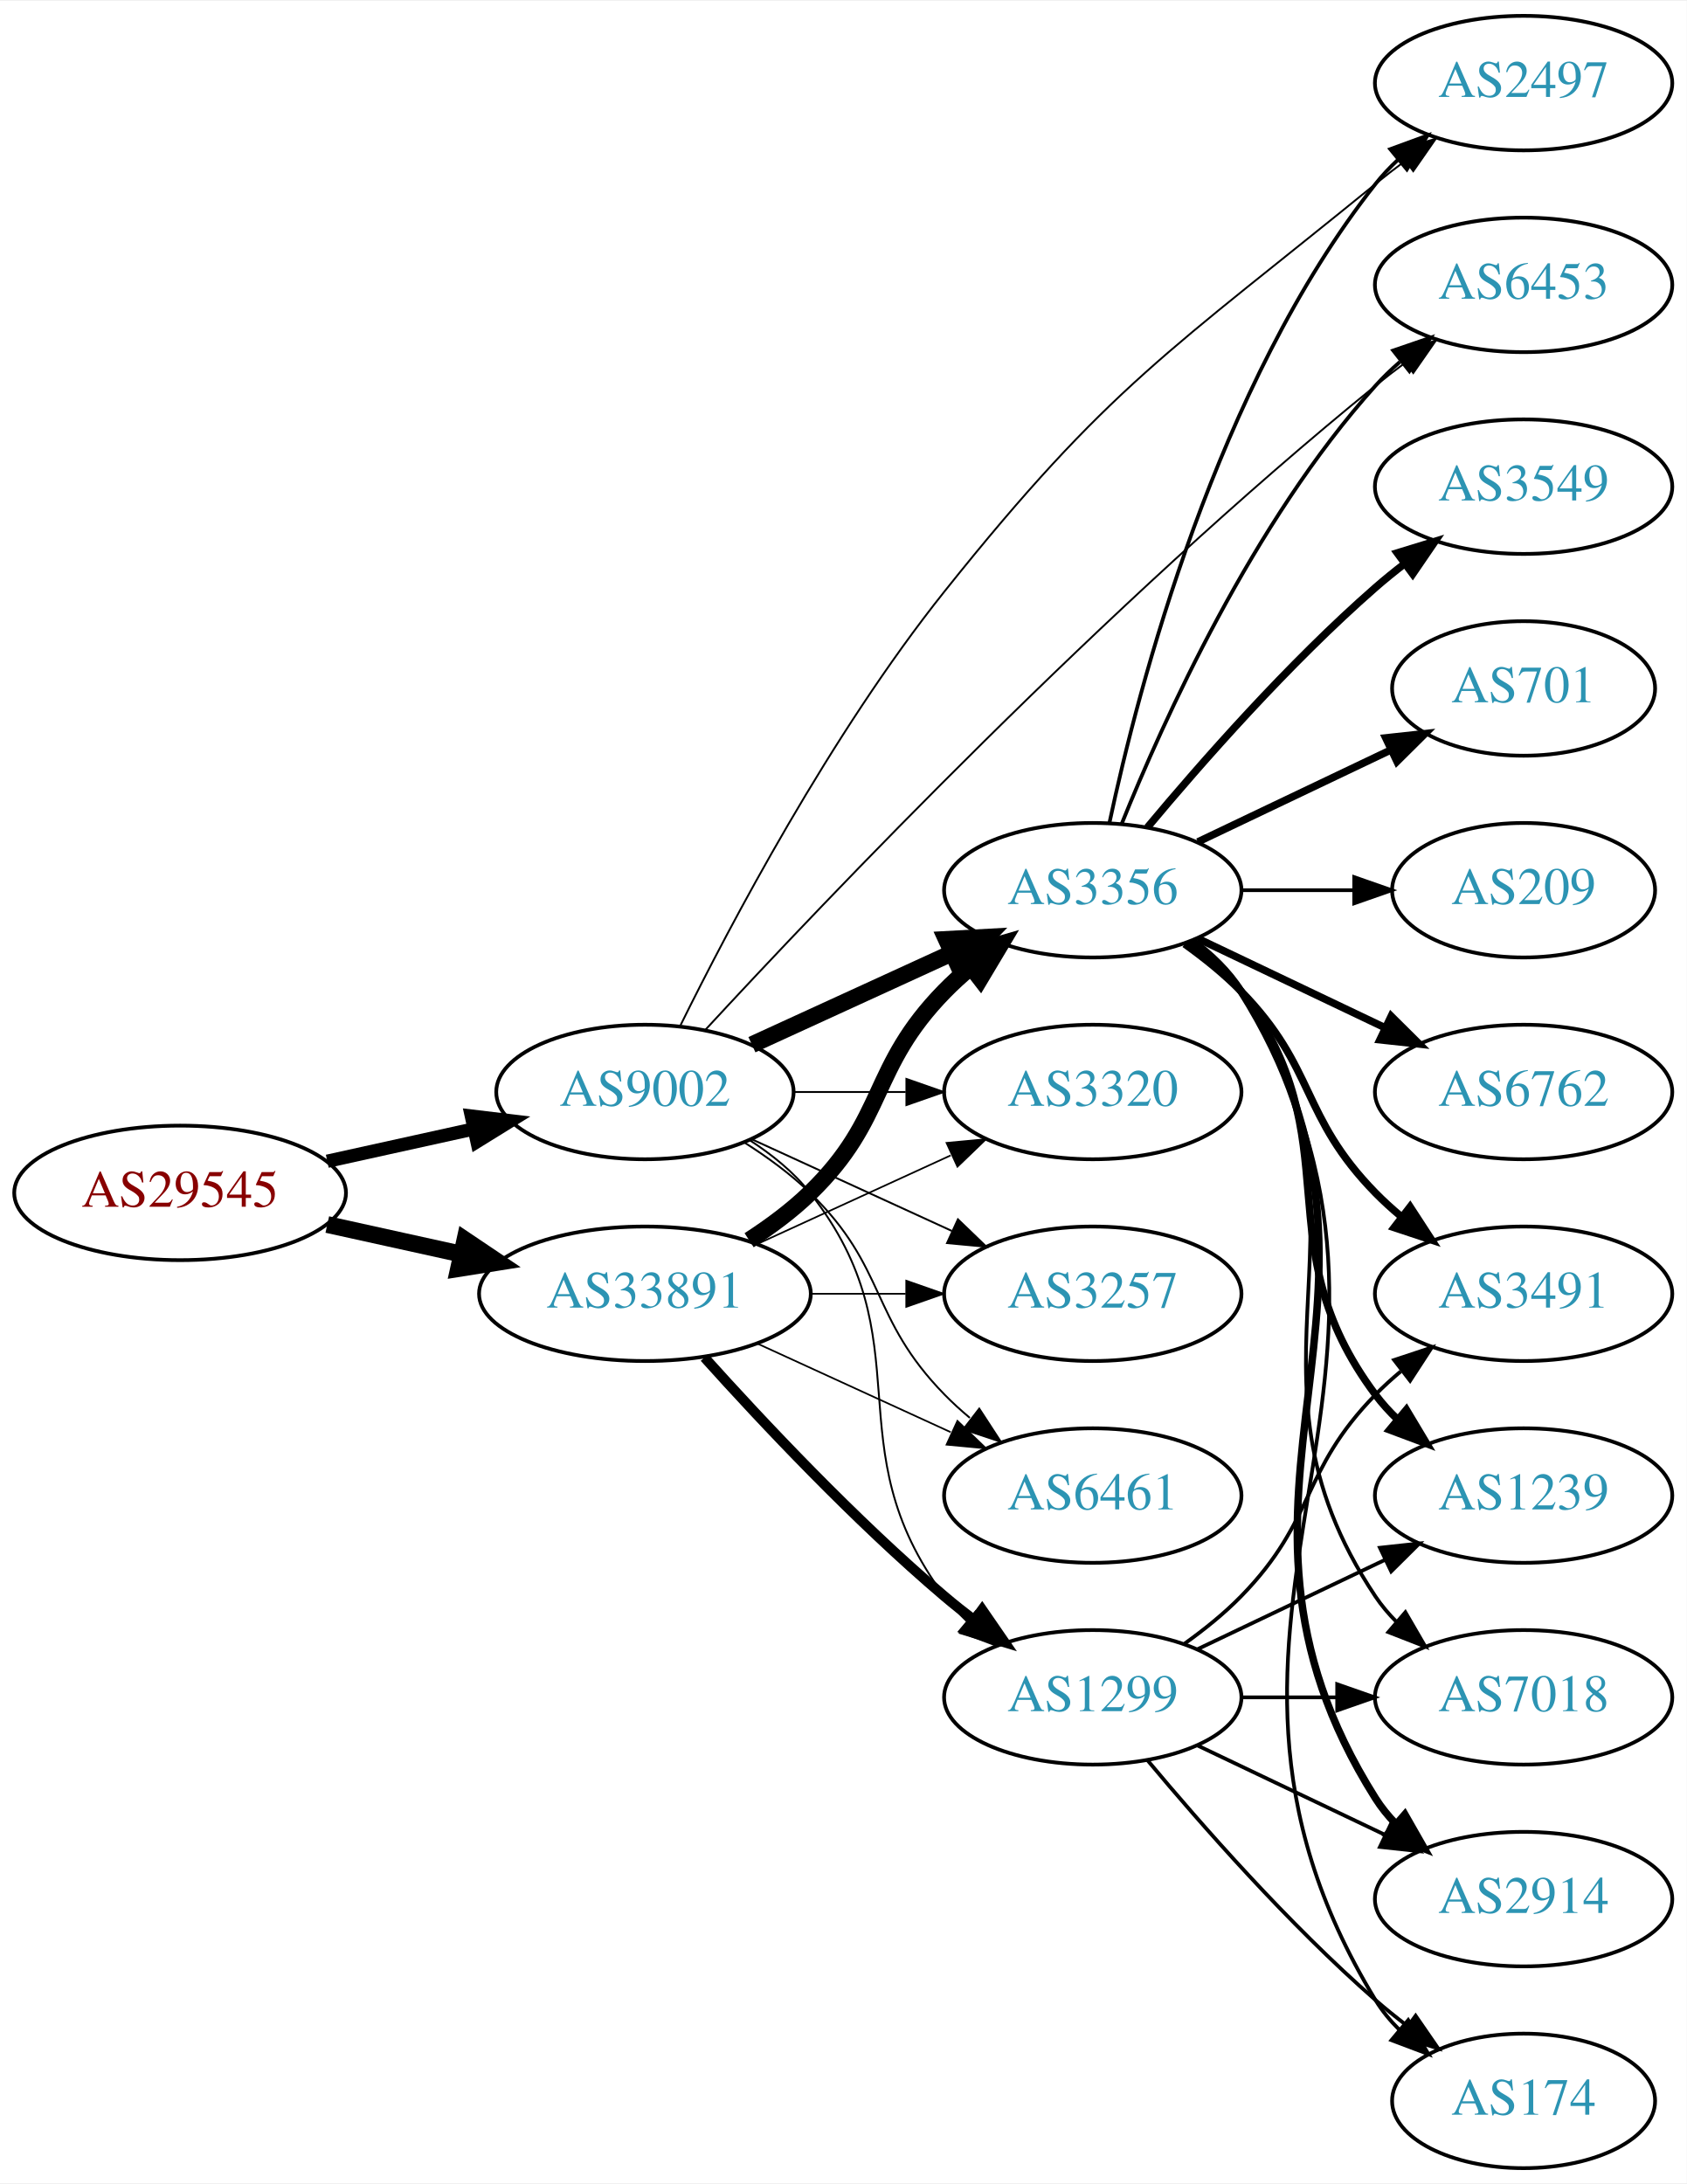
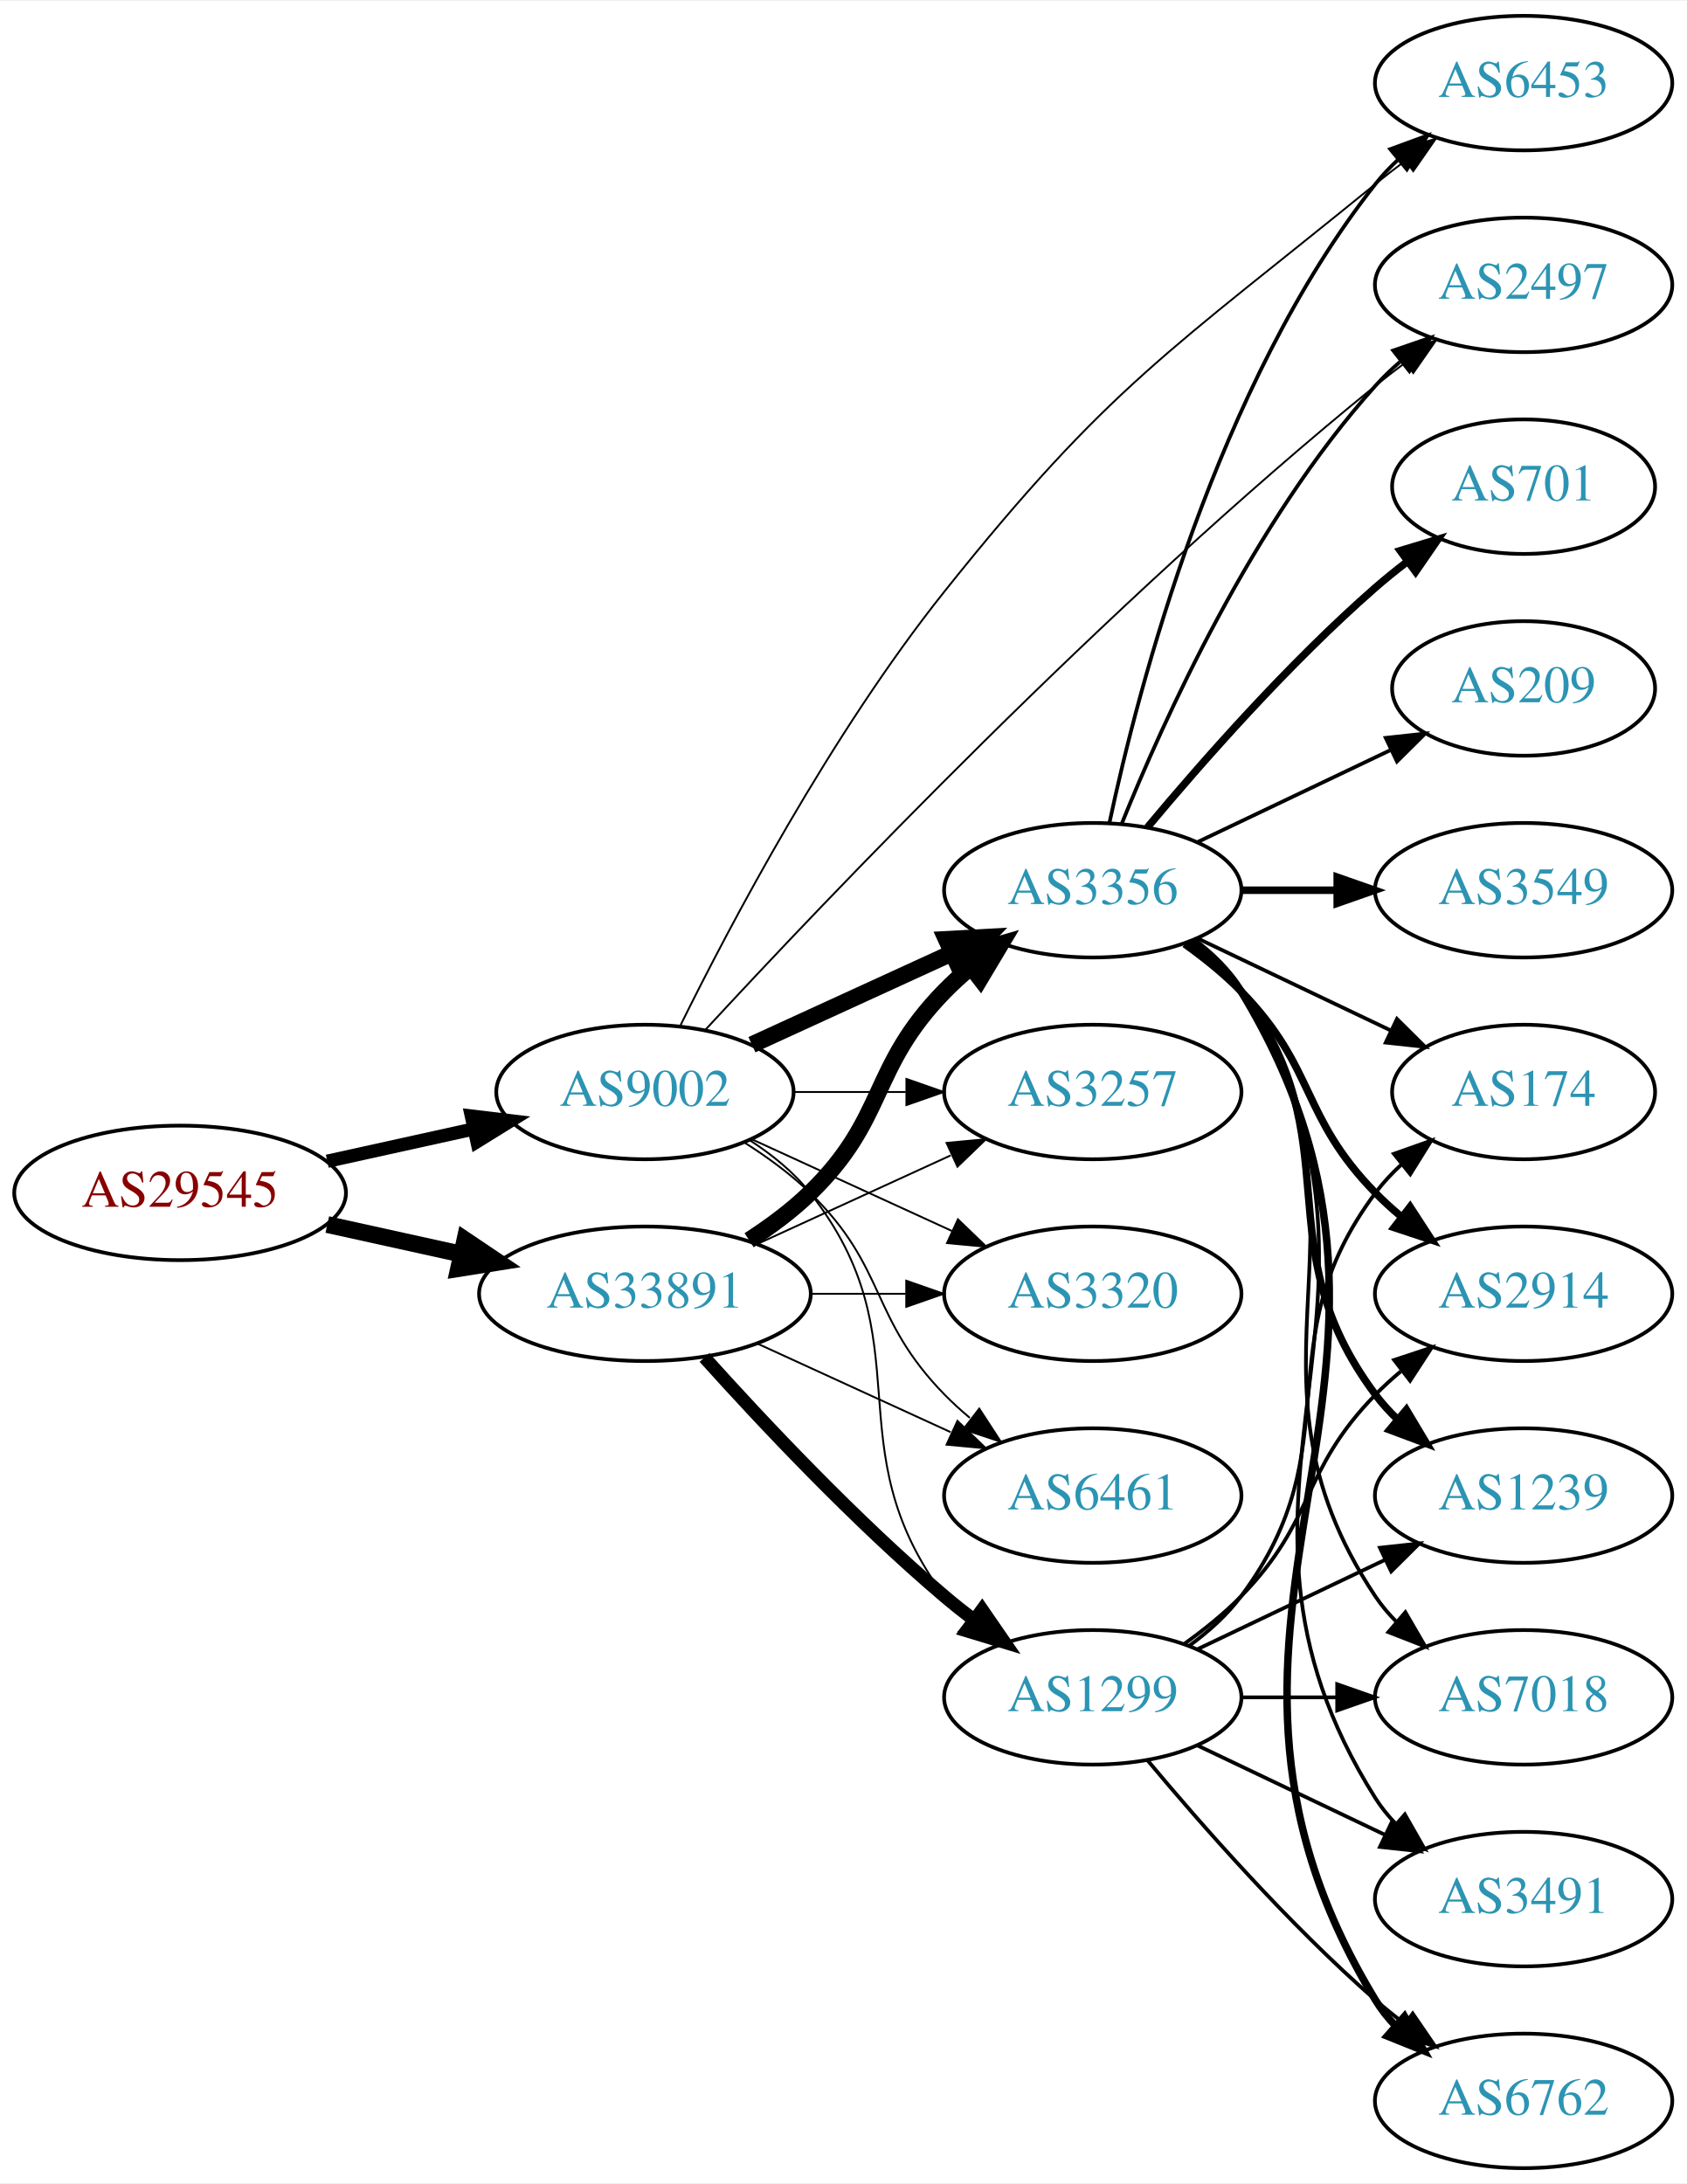
<svg xmlns="http://www.w3.org/2000/svg" xmlns:xlink="http://www.w3.org/1999/xlink" width="451pt" height="584pt" viewBox="0.00 0.00 451.37 584.00">
  <g id="graph0" class="graph" transform="scale(1 1) rotate(0) translate(4 580)">
    <polygon fill="white" stroke="none" points="-4,4 -4,-580 447.37,-580 447.37,4 -4,4" />
    <g id="node1" class="node">
      <g id="a_node1">
        <a xlink:href="/asn/29545" xlink:title="AS29545 ~ Ringstrasse 5 [AT]">
          <ellipse fill="#ffffff" stroke="black" cx="44.196" cy="-261" rx="44.393" ry="18" />
          <text text-anchor="middle" x="44.196" y="-257.3" font-family="Times,serif" font-size="14.00" fill="#880000">AS29545</text>
        </a>
      </g>
    </g>
    <g id="node2" class="node">
      <g id="a_node2">
        <a xlink:href="/asn/9002" xlink:title="AS9002 ~ RETN Limited [EU]">
          <ellipse fill="#ffffff" stroke="black" cx="168.588" cy="-288" rx="39.794" ry="18" />
          <text text-anchor="middle" x="168.588" y="-284.3" font-family="Times,serif" font-size="14.00" fill="#2c94b3">AS9002</text>
        </a>
      </g>
    </g>
    <g id="edge1" class="edge">
      <path fill="none" stroke="black" stroke-width="3.553" d="M83.586,-269.469C95.977,-272.202 109.824,-275.257 122.644,-278.085" />
      <polygon fill="black" stroke="black" stroke-width="3.553" points="122.14,-281.558 132.659,-280.295 123.648,-274.722 122.14,-281.558" />
    </g>
    <g id="node3" class="node">
      <g id="a_node3">
        <a xlink:href="/asn/33891" xlink:title="AS33891 ~ CORE-BACKBONE GMBH GLOBAL NETWORK [DE]">
          <ellipse fill="#ffffff" stroke="black" cx="168.588" cy="-234" rx="44.393" ry="18" />
          <text text-anchor="middle" x="168.588" y="-230.3" font-family="Times,serif" font-size="14.00" fill="#2c94b3">AS33891</text>
        </a>
      </g>
    </g>
    <g id="edge2" class="edge">
      <path fill="none" stroke="black" stroke-width="4.5" d="M83.586,-252.531C94.978,-250.018 107.6,-247.233 119.525,-244.603" />
      <polygon fill="black" stroke="black" stroke-width="4.5" points="120.418,-248.438 129.335,-242.439 118.721,-240.748 120.418,-248.438" />
    </g>
    <g id="node4" class="node">
      <g id="a_node4">
        <a xlink:href="/asn/3356" xlink:title="AS3356 ~ Level 3 Parent, LLC [US]">
          <ellipse fill="#ffffff" stroke="black" cx="288.431" cy="-342" rx="39.794" ry="18" />
          <text text-anchor="middle" x="288.431" y="-338.3" font-family="Times,serif" font-size="14.00" fill="#2c94b3">AS3356</text>
        </a>
      </g>
    </g>
    <g id="edge3" class="edge">
      <path fill="none" stroke="black" stroke-width="4.5" d="M197.217,-300.661C213.174,-307.973 233.445,-317.261 250.727,-325.181" />
      <polygon fill="black" stroke="black" stroke-width="4.5" points="249.244,-328.832 259.975,-329.419 252.524,-321.673 249.244,-328.832" />
    </g>
    <g id="node5" class="node">
      <g id="a_node5">
-         <a xlink:href="/asn/6453" xlink:title="AS6453 ~ TATA COMMUNICATIONS (AMERICA) INC [US]">
+         <a xlink:href="/asn/3257" xlink:title="AS3257 ~ GTT [DE]">
+           <ellipse fill="#ffffff" stroke="black" cx="288.431" cy="-288" rx="39.794" ry="18" />
+           <text text-anchor="middle" x="288.431" y="-284.3" font-family="Times,serif" font-size="14.00" fill="#2c94b3">AS3257</text>
+         </a>
+       </g>
+     </g>
+     <g id="edge4" class="edge">
+       <path fill="none" stroke="black" stroke-width="0.5" d="M208.501,-288C218.054,-288 228.404,-288 238.367,-288" />
+       <polygon fill="black" stroke="black" stroke-width="0.5" points="238.559,-291.5 248.559,-288 238.559,-284.5 238.559,-291.5" />
+     </g>
+     <g id="node6" class="node">
+       <g id="a_node6">
+         <a xlink:href="/asn/1299" xlink:title="AS1299 ~ Telia Carrier [EU]">
+           <ellipse fill="#ffffff" stroke="black" cx="288.431" cy="-126" rx="39.794" ry="18" />
+           <text text-anchor="middle" x="288.431" y="-122.3" font-family="Times,serif" font-size="14.00" fill="#2c94b3">AS1299</text>
+         </a>
+       </g>
+     </g>
+     <g id="edge5" class="edge">
+       <path fill="none" stroke="black" stroke-width="0.5" d="M196.56,-275.145C202.548,-271.28 208.408,-266.559 212.784,-261 244.083,-221.246 218.513,-193.542 248.784,-153 250.529,-150.664 252.536,-148.455 254.7,-146.383" />
+       <polygon fill="black" stroke="black" stroke-width="0.5" points="257.059,-148.973 262.5,-139.882 252.577,-143.595 257.059,-148.973" />
+     </g>
+     <g id="node7" class="node">
+       <g id="a_node7">
+         <a xlink:href="/asn/2497" xlink:title="AS2497 ~ Internet Initiative Japan Inc. [JP]">
          <ellipse fill="#ffffff" stroke="black" cx="403.724" cy="-504" rx="39.794" ry="18" />
-           <text text-anchor="middle" x="403.724" y="-500.3" font-family="Times,serif" font-size="14.00" fill="#2c94b3">AS6453</text>
-         </a>
-       </g>
-     </g>
-     <g id="edge4" class="edge">
+           <text text-anchor="middle" x="403.724" y="-500.3" font-family="Times,serif" font-size="14.00" fill="#2c94b3">AS2497</text>
+         </a>
+       </g>
+     </g>
+     <g id="edge6" class="edge">
      <path fill="none" stroke="black" stroke-width="0.5" d="M184.818,-304.702C216.471,-338.969 292.396,-418.882 364.077,-477 366.62,-479.062 369.312,-481.139 372.044,-483.175" />
      <polygon fill="black" stroke="black" stroke-width="0.5" points="370.098,-486.087 380.253,-489.109 374.199,-480.414 370.098,-486.087" />
    </g>
-     <g id="node6" class="node">
-       <g id="a_node6">
+     <g id="node8" class="node">
+       <g id="a_node8">
+         <a xlink:href="/asn/6453" xlink:title="AS6453 ~ TATA COMMUNICATIONS (AMERICA) INC [US]">
+           <ellipse fill="#ffffff" stroke="black" cx="403.724" cy="-558" rx="39.794" ry="18" />
+           <text text-anchor="middle" x="403.724" y="-554.3" font-family="Times,serif" font-size="14.00" fill="#2c94b3">AS6453</text>
+         </a>
+       </g>
+     </g>
+     <g id="edge7" class="edge">
+       <path fill="none" stroke="black" stroke-width="0.5" d="M178.141,-305.921C191.317,-332.615 218.272,-383.772 248.784,-422 292.774,-477.113 309.405,-486.464 364.077,-531 366.616,-533.068 369.304,-535.148 372.034,-537.188" />
+       <polygon fill="black" stroke="black" stroke-width="0.5" points="370.086,-540.098 380.239,-543.126 374.19,-534.428 370.086,-540.098" />
+     </g>
+     <g id="node9" class="node">
+       <g id="a_node9">
        <a xlink:href="/asn/3320" xlink:title="AS3320 ~ DTAG [DE]">
-           <ellipse fill="#ffffff" stroke="black" cx="288.431" cy="-288" rx="39.794" ry="18" />
-           <text text-anchor="middle" x="288.431" y="-284.3" font-family="Times,serif" font-size="14.00" fill="#2c94b3">AS3320</text>
-         </a>
-       </g>
-     </g>
-     <g id="edge5" class="edge">
-       <path fill="none" stroke="black" stroke-width="0.5" d="M208.501,-288C218.054,-288 228.404,-288 238.367,-288" />
-       <polygon fill="black" stroke="black" stroke-width="0.5" points="238.559,-291.5 248.559,-288 238.559,-284.5 238.559,-291.5" />
-     </g>
-     <g id="node7" class="node">
-       <g id="a_node7">
-         <a xlink:href="/asn/3257" xlink:title="AS3257 ~ GTT [DE]">
          <ellipse fill="#ffffff" stroke="black" cx="288.431" cy="-234" rx="39.794" ry="18" />
-           <text text-anchor="middle" x="288.431" y="-230.3" font-family="Times,serif" font-size="14.00" fill="#2c94b3">AS3257</text>
-         </a>
-       </g>
-     </g>
-     <g id="edge6" class="edge">
+           <text text-anchor="middle" x="288.431" y="-230.3" font-family="Times,serif" font-size="14.00" fill="#2c94b3">AS3320</text>
+         </a>
+       </g>
+     </g>
+     <g id="edge8" class="edge">
      <path fill="none" stroke="black" stroke-width="0.5" d="M197.217,-275.339C213.174,-268.027 233.445,-258.739 250.727,-250.819" />
      <polygon fill="black" stroke="black" stroke-width="0.5" points="252.342,-253.929 259.975,-246.581 249.426,-247.565 252.342,-253.929" />
    </g>
-     <g id="node8" class="node">
-       <g id="a_node8">
+     <g id="node10" class="node">
+       <g id="a_node10">
        <a xlink:href="/asn/6461" xlink:title="AS6461 ~ Zayo Bandwidth [US]">
          <ellipse fill="#ffffff" stroke="black" cx="288.431" cy="-180" rx="39.794" ry="18" />
          <text text-anchor="middle" x="288.431" y="-176.3" font-family="Times,serif" font-size="14.00" fill="#2c94b3">AS6461</text>
        </a>
      </g>
    </g>
-     <g id="edge7" class="edge">
+     <g id="edge9" class="edge">
      <path fill="none" stroke="black" stroke-width="0.5" d="M195.117,-274.538C201.28,-270.638 207.582,-266.052 212.784,-261 233.478,-240.906 228.612,-227.617 248.784,-207 250.877,-204.861 253.161,-202.782 255.537,-200.79" />
      <polygon fill="black" stroke="black" stroke-width="0.5" points="258.056,-203.268 263.837,-194.389 253.781,-197.725 258.056,-203.268" />
-     </g>
-     <g id="node9" class="node">
-       <g id="a_node9">
-         <a xlink:href="/asn/1299" xlink:title="AS1299 ~ Telia Carrier [EU]">
-           <ellipse fill="#ffffff" stroke="black" cx="288.431" cy="-126" rx="39.794" ry="18" />
-           <text text-anchor="middle" x="288.431" y="-122.3" font-family="Times,serif" font-size="14.00" fill="#2c94b3">AS1299</text>
-         </a>
-       </g>
-     </g>
-     <g id="edge8" class="edge">
-       <path fill="none" stroke="black" stroke-width="0.5" d="M196.56,-275.145C202.548,-271.28 208.408,-266.559 212.784,-261 244.083,-221.246 218.513,-193.542 248.784,-153 250.529,-150.664 252.536,-148.455 254.7,-146.383" />
-       <polygon fill="black" stroke="black" stroke-width="0.5" points="257.059,-148.973 262.5,-139.882 252.577,-143.595 257.059,-148.973" />
-     </g>
-     <g id="node10" class="node">
-       <g id="a_node10">
-         <a xlink:href="/asn/2497" xlink:title="AS2497 ~ Internet Initiative Japan Inc. [JP]">
-           <ellipse fill="#ffffff" stroke="black" cx="403.724" cy="-558" rx="39.794" ry="18" />
-           <text text-anchor="middle" x="403.724" y="-554.3" font-family="Times,serif" font-size="14.00" fill="#2c94b3">AS2497</text>
-         </a>
-       </g>
-     </g>
-     <g id="edge9" class="edge">
-       <path fill="none" stroke="black" stroke-width="0.5" d="M178.141,-305.921C191.317,-332.615 218.272,-383.772 248.784,-422 292.774,-477.113 309.405,-486.464 364.077,-531 366.616,-533.068 369.304,-535.148 372.034,-537.188" />
-       <polygon fill="black" stroke="black" stroke-width="0.5" points="370.086,-540.098 380.239,-543.126 374.19,-534.428 370.086,-540.098" />
    </g>
    <g id="edge22" class="edge">
      <path fill="none" stroke="black" stroke-width="4.5" d="M196.472,-248.329C202.196,-252.036 207.962,-256.318 212.784,-261 233.478,-281.094 228.612,-294.383 248.784,-315 250.877,-317.139 253.161,-319.218 255.537,-321.21" />
      <polygon fill="black" stroke="black" stroke-width="4.5" points="253.513,-324.621 263.837,-327.611 258.323,-318.386 253.513,-324.621" />
    </g>
    <g id="edge24" class="edge">
-       <path fill="none" stroke="black" stroke-width="0.45" d="M198.718,-247.348C214.329,-254.502 233.727,-263.391 250.399,-271.03" />
-       <polygon fill="black" stroke="black" stroke-width="0.45" points="249.302,-274.378 259.851,-275.362 252.218,-268.014 249.302,-274.378" />
+       <path fill="none" stroke="black" stroke-width="0.5" d="M198.718,-247.348C214.329,-254.502 233.727,-263.391 250.399,-271.03" />
+       <polygon fill="black" stroke="black" stroke-width="0.5" points="249.302,-274.378 259.851,-275.362 252.218,-268.014 249.302,-274.378" />
    </g>
    <g id="edge21" class="edge">
-       <path fill="none" stroke="black" stroke-width="0.45" d="M212.799,-234C221.112,-234 229.875,-234 238.357,-234" />
-       <polygon fill="black" stroke="black" stroke-width="0.45" points="238.516,-237.5 248.516,-234 238.516,-230.5 238.516,-237.5" />
+       <path fill="none" stroke="black" stroke-width="3.5" d="M184.521,-216.956C199.847,-199.903 224.782,-173.35 248.784,-153 251.281,-150.883 253.942,-148.768 256.653,-146.707" />
+       <polygon fill="black" stroke="black" stroke-width="3.5" points="258.819,-149.459 264.83,-140.734 254.69,-143.806 258.819,-149.459" />
    </g>
    <g id="edge25" class="edge">
-       <path fill="none" stroke="black" stroke-width="0.45" d="M198.718,-220.652C214.329,-213.498 233.727,-204.609 250.399,-196.97" />
-       <polygon fill="black" stroke="black" stroke-width="0.45" points="252.218,-199.986 259.851,-192.638 249.302,-193.622 252.218,-199.986" />
+       <path fill="none" stroke="black" stroke-width="0.5" d="M212.799,-234C221.112,-234 229.875,-234 238.357,-234" />
+       <polygon fill="black" stroke="black" stroke-width="0.5" points="238.516,-237.5 248.516,-234 238.516,-230.5 238.516,-237.5" />
    </g>
    <g id="edge23" class="edge">
-       <path fill="none" stroke="black" stroke-width="2.7" d="M184.521,-216.956C199.847,-199.903 224.782,-173.35 248.784,-153 251.281,-150.883 253.942,-148.768 256.653,-146.707" />
-       <polygon fill="black" stroke="black" stroke-width="2.7" points="258.819,-149.459 264.83,-140.734 254.69,-143.806 258.819,-149.459" />
+       <path fill="none" stroke="black" stroke-width="0.5" d="M198.718,-220.652C214.329,-213.498 233.727,-204.609 250.399,-196.97" />
+       <polygon fill="black" stroke="black" stroke-width="0.5" points="252.218,-199.986 259.851,-192.638 249.302,-193.622 252.218,-199.986" />
    </g>
    <g id="edge19" class="edge">
      <path fill="none" stroke="black" d="M296.179,-359.787C307.23,-387.243 331.283,-440.578 364.077,-477 366.08,-479.224 368.298,-481.363 370.631,-483.397" />
      <polygon fill="black" stroke="black" points="368.829,-486.433 378.85,-489.873 373.161,-480.935 368.829,-486.433" />
    </g>
-     <g id="edge18" class="edge">
+     <g id="edge20" class="edge">
      <path fill="none" stroke="black" d="M292.921,-360.16C300.552,-396.03 321.544,-477.155 364.077,-531 365.885,-533.288 367.937,-535.462 370.132,-537.51" />
      <polygon fill="black" stroke="black" points="368.043,-540.323 377.992,-543.966 372.486,-534.914 368.043,-540.323" />
    </g>
    <g id="node11" class="node">
      <g id="a_node11">
        <a xlink:href="/asn/2914" xlink:title="AS2914 ~ NTT America, Inc. [US]">
-           <ellipse fill="#ffffff" stroke="black" cx="403.724" cy="-72" rx="39.794" ry="18" />
-           <text text-anchor="middle" x="403.724" y="-68.3" font-family="Times,serif" font-size="14.00" fill="#2c94b3">AS2914</text>
+           <ellipse fill="#ffffff" stroke="black" cx="403.724" cy="-234" rx="39.794" ry="18" />
+           <text text-anchor="middle" x="403.724" y="-230.3" font-family="Times,serif" font-size="14.00" fill="#2c94b3">AS2914</text>
        </a>
      </g>
    </g>
    <g id="edge10" class="edge">
-       <path fill="none" stroke="black" stroke-width="2" d="M314.957,-328.528C320.002,-324.777 324.757,-320.26 328.077,-315 380.027,-232.7 312.127,-181.3 364.077,-99 365.634,-96.534 367.505,-94.232 369.574,-92.095" />
-       <polygon fill="black" stroke="black" stroke-width="2" points="371.944,-94.673 377.198,-85.472 367.353,-89.389 371.944,-94.673" />
+       <path fill="none" stroke="black" stroke-width="2" d="M313.025,-327.611C318.281,-323.852 323.613,-319.563 328.077,-315 348.25,-294.383 343.905,-281.617 364.077,-261 366.17,-258.861 368.453,-256.782 370.83,-254.79" />
+       <polygon fill="black" stroke="black" stroke-width="2" points="373.349,-257.268 379.13,-248.389 369.074,-251.725 373.349,-257.268" />
    </g>
    <g id="node12" class="node">
      <g id="a_node12">
-         <a xlink:href="/asn/6762" xlink:title="AS6762 ~ TELECOM ITALIA SPARKLE S.p.A. [IT]">
-           <ellipse fill="#ffffff" stroke="black" cx="403.724" cy="-288" rx="39.794" ry="18" />
-           <text text-anchor="middle" x="403.724" y="-284.3" font-family="Times,serif" font-size="14.00" fill="#2c94b3">AS6762</text>
-         </a>
-       </g>
-     </g>
-     <g id="edge11" class="edge">
-       <path fill="none" stroke="black" stroke-width="2" d="M316.567,-329.066C331.561,-321.919 350.382,-312.948 366.605,-305.215" />
-       <polygon fill="black" stroke="black" stroke-width="2" points="368.288,-308.291 375.809,-300.829 365.276,-301.972 368.288,-308.291" />
-     </g>
-     <g id="node13" class="node">
-       <g id="a_node13">
-         <a xlink:href="/asn/174" xlink:title="AS174 ~ Cogent Communications [US]">
-           <ellipse fill="#ffffff" stroke="black" cx="403.724" cy="-18" rx="35.194" ry="18" />
-           <text text-anchor="middle" x="403.724" y="-14.3" font-family="Times,serif" font-size="14.00" fill="#2c94b3">AS174</text>
-         </a>
-       </g>
-     </g>
-     <g id="edge12" class="edge">
-       <path fill="none" stroke="black" d="M315.085,-328.607C320.123,-324.852 324.843,-320.314 328.077,-315 391.021,-211.588 301.134,-148.412 364.077,-45 365.822,-42.133 367.999,-39.493 370.426,-37.079" />
-       <polygon fill="black" stroke="black" points="372.844,-39.619 378.269,-30.518 368.353,-34.25 372.844,-39.619" />
-     </g>
-     <g id="node14" class="node">
-       <g id="a_node14">
-         <a xlink:href="/asn/3491" xlink:title="AS3491 ~ PCCW Global, Inc. [US]">
-           <ellipse fill="#ffffff" stroke="black" cx="403.724" cy="-234" rx="39.794" ry="18" />
-           <text text-anchor="middle" x="403.724" y="-230.3" font-family="Times,serif" font-size="14.00" fill="#2c94b3">AS3491</text>
-         </a>
-       </g>
-     </g>
-     <g id="edge13" class="edge">
-       <path fill="none" stroke="black" stroke-width="2" d="M313.025,-327.611C318.281,-323.852 323.613,-319.563 328.077,-315 348.25,-294.383 343.905,-281.617 364.077,-261 366.17,-258.861 368.453,-256.782 370.83,-254.79" />
-       <polygon fill="black" stroke="black" stroke-width="2" points="373.349,-257.268 379.13,-248.389 369.074,-251.725 373.349,-257.268" />
-     </g>
-     <g id="node15" class="node">
-       <g id="a_node15">
        <a xlink:href="/asn/1239" xlink:title="AS1239 ~ Sprint [US]">
          <ellipse fill="#ffffff" stroke="black" cx="403.724" cy="-180" rx="39.794" ry="18" />
          <text text-anchor="middle" x="403.724" y="-176.3" font-family="Times,serif" font-size="14.00" fill="#2c94b3">AS1239</text>
        </a>
      </g>
    </g>
-     <g id="edge14" class="edge">
+     <g id="edge11" class="edge">
      <path fill="none" stroke="black" stroke-width="2" d="M314.362,-328.118C319.438,-324.389 324.356,-319.984 328.077,-315 358.349,-274.458 333.806,-247.542 364.077,-207 365.822,-204.664 367.829,-202.455 369.992,-200.383" />
      <polygon fill="black" stroke="black" stroke-width="2" points="372.352,-202.973 377.793,-193.882 367.87,-197.595 372.352,-202.973" />
    </g>
-     <g id="node16" class="node">
-       <g id="a_node16">
+     <g id="node13" class="node">
+       <g id="a_node13">
        <a xlink:href="/asn/3549" xlink:title="AS3549 ~ Level 3 Parent, LLC [US]">
-           <ellipse fill="#ffffff" stroke="black" cx="403.724" cy="-450" rx="39.794" ry="18" />
-           <text text-anchor="middle" x="403.724" y="-446.3" font-family="Times,serif" font-size="14.00" fill="#2c94b3">AS3549</text>
-         </a>
-       </g>
-     </g>
-     <g id="edge15" class="edge">
-       <path fill="none" stroke="black" stroke-width="2" d="M303.061,-358.817C317.343,-375.929 340.89,-402.745 364.077,-423 366.543,-425.154 369.182,-427.294 371.879,-429.372" />
-       <polygon fill="black" stroke="black" stroke-width="2" points="369.904,-432.264 380.033,-435.37 374.052,-426.625 369.904,-432.264" />
-     </g>
-     <g id="node17" class="node">
-       <g id="a_node17">
+           <ellipse fill="#ffffff" stroke="black" cx="403.724" cy="-342" rx="39.794" ry="18" />
+           <text text-anchor="middle" x="403.724" y="-338.3" font-family="Times,serif" font-size="14.00" fill="#2c94b3">AS3549</text>
+         </a>
+       </g>
+     </g>
+     <g id="edge12" class="edge">
+       <path fill="none" stroke="black" stroke-width="2" d="M328.103,-342C336.306,-342 345.07,-342 353.602,-342" />
+       <polygon fill="black" stroke="black" stroke-width="2" points="353.841,-345.5 363.841,-342 353.841,-338.5 353.841,-345.5" />
+     </g>
+     <g id="node14" class="node">
+       <g id="a_node14">
        <a xlink:href="/asn/7018" xlink:title="AS7018 ~ AT&amp;T Services, Inc. [US]">
          <ellipse fill="#ffffff" stroke="black" cx="403.724" cy="-126" rx="39.794" ry="18" />
          <text text-anchor="middle" x="403.724" y="-122.3" font-family="Times,serif" font-size="14.00" fill="#2c94b3">AS7018</text>
        </a>
      </g>
    </g>
-     <g id="edge16" class="edge">
+     <g id="edge13" class="edge">
      <path fill="none" stroke="black" d="M314.75,-328.393C319.806,-324.649 324.617,-320.169 328.077,-315 369.102,-253.706 323.053,-214.294 364.077,-153 365.699,-150.577 367.618,-148.305 369.72,-146.19" />
      <polygon fill="black" stroke="black" points="372.087,-148.771 377.405,-139.607 367.533,-143.454 372.087,-148.771" />
    </g>
+     <g id="node15" class="node">
+       <g id="a_node15">
+         <a xlink:href="/asn/3491" xlink:title="AS3491 ~ PCCW Global, Inc. [US]">
+           <ellipse fill="#ffffff" stroke="black" cx="403.724" cy="-72" rx="39.794" ry="18" />
+           <text text-anchor="middle" x="403.724" y="-68.3" font-family="Times,serif" font-size="14.00" fill="#2c94b3">AS3491</text>
+         </a>
+       </g>
+     </g>
+     <g id="edge14" class="edge">
+       <path fill="none" stroke="black" d="M314.957,-328.528C320.002,-324.777 324.757,-320.26 328.077,-315 380.027,-232.7 312.127,-181.3 364.077,-99 365.634,-96.534 367.505,-94.232 369.574,-92.095" />
+       <polygon fill="black" stroke="black" points="371.944,-94.673 377.198,-85.472 367.353,-89.389 371.944,-94.673" />
+     </g>
+     <g id="node16" class="node">
+       <g id="a_node16">
+         <a xlink:href="/asn/6762" xlink:title="AS6762 ~ TELECOM ITALIA SPARKLE S.p.A. [IT]">
+           <ellipse fill="#ffffff" stroke="black" cx="403.724" cy="-18" rx="39.794" ry="18" />
+           <text text-anchor="middle" x="403.724" y="-14.3" font-family="Times,serif" font-size="14.00" fill="#2c94b3">AS6762</text>
+         </a>
+       </g>
+     </g>
+     <g id="edge15" class="edge">
+       <path fill="none" stroke="black" stroke-width="2" d="M315.085,-328.607C320.123,-324.852 324.843,-320.314 328.077,-315 391.021,-211.588 301.134,-148.412 364.077,-45 365.593,-42.509 367.436,-40.189 369.485,-38.04" />
+       <polygon fill="black" stroke="black" stroke-width="2" points="371.855,-40.616 377.07,-31.393 367.242,-35.351 371.855,-40.616" />
+     </g>
+     <g id="node17" class="node">
+       <g id="a_node17">
+         <a xlink:href="/asn/701" xlink:title="AS701 ~ UUNET [US]">
+           <ellipse fill="#ffffff" stroke="black" cx="403.724" cy="-450" rx="35.194" ry="18" />
+           <text text-anchor="middle" x="403.724" y="-446.3" font-family="Times,serif" font-size="14.00" fill="#2c94b3">AS701</text>
+         </a>
+       </g>
+     </g>
+     <g id="edge16" class="edge">
+       <path fill="none" stroke="black" stroke-width="2" d="M303.061,-358.817C317.343,-375.929 340.89,-402.745 364.077,-423 366.747,-425.332 369.62,-427.648 372.55,-429.886" />
+       <polygon fill="black" stroke="black" stroke-width="2" points="370.701,-432.87 380.841,-435.939 374.828,-427.216 370.701,-432.87" />
+     </g>
    <g id="node18" class="node">
      <g id="a_node18">
-         <a xlink:href="/asn/701" xlink:title="AS701 ~ UUNET [US]">
-           <ellipse fill="#ffffff" stroke="black" cx="403.724" cy="-396" rx="35.194" ry="18" />
-           <text text-anchor="middle" x="403.724" y="-392.3" font-family="Times,serif" font-size="14.00" fill="#2c94b3">AS701</text>
+         <a xlink:href="/asn/174" xlink:title="AS174 ~ Cogent Communications [US]">
+           <ellipse fill="#ffffff" stroke="black" cx="403.724" cy="-288" rx="35.194" ry="18" />
+           <text text-anchor="middle" x="403.724" y="-284.3" font-family="Times,serif" font-size="14.00" fill="#2c94b3">AS174</text>
        </a>
      </g>
    </g>
    <g id="edge17" class="edge">
-       <path fill="none" stroke="black" stroke-width="2" d="M316.567,-354.934C331.999,-362.29 351.485,-371.577 368.02,-379.459" />
-       <polygon fill="black" stroke="black" stroke-width="2" points="366.828,-382.768 377.361,-383.911 369.84,-376.449 366.828,-382.768" />
+       <path fill="none" stroke="black" d="M316.567,-329.066C331.999,-321.71 351.485,-312.423 368.02,-304.541" />
+       <polygon fill="black" stroke="black" points="369.84,-307.551 377.361,-300.089 366.828,-301.232 369.84,-307.551" />
    </g>
    <g id="node19" class="node">
      <g id="a_node19">
        <a xlink:href="/asn/209" xlink:title="AS209 ~ CenturyLink Communications, LLC [US]">
-           <ellipse fill="#ffffff" stroke="black" cx="403.724" cy="-342" rx="35.194" ry="18" />
-           <text text-anchor="middle" x="403.724" y="-338.3" font-family="Times,serif" font-size="14.00" fill="#2c94b3">AS209</text>
-         </a>
-       </g>
-     </g>
-     <g id="edge20" class="edge">
-       <path fill="none" stroke="black" d="M328.103,-342C337.808,-342 348.299,-342 358.262,-342" />
-       <polygon fill="black" stroke="black" points="358.398,-345.5 368.398,-342 358.398,-338.5 358.398,-345.5" />
-     </g>
-     <g id="edge26" class="edge">
-       <path fill="none" stroke="black" d="M316.567,-113.066C331.561,-105.919 350.382,-96.948 366.605,-89.215" />
-       <polygon fill="black" stroke="black" points="368.288,-92.291 375.809,-84.829 365.276,-85.972 368.288,-92.291" />
-     </g>
-     <g id="edge27" class="edge">
-       <path fill="none" stroke="black" d="M303.061,-109.183C317.343,-92.071 340.89,-65.255 364.077,-45 366.747,-42.668 369.62,-40.352 372.55,-38.114" />
-       <polygon fill="black" stroke="black" points="374.828,-40.784 380.841,-32.061 370.701,-35.13 374.828,-40.784" />
+           <ellipse fill="#ffffff" stroke="black" cx="403.724" cy="-396" rx="35.194" ry="18" />
+           <text text-anchor="middle" x="403.724" y="-392.3" font-family="Times,serif" font-size="14.00" fill="#2c94b3">AS209</text>
+         </a>
+       </g>
+     </g>
+     <g id="edge18" class="edge">
+       <path fill="none" stroke="black" d="M316.567,-354.934C331.999,-362.29 351.485,-371.577 368.02,-379.459" />
+       <polygon fill="black" stroke="black" points="366.828,-382.768 377.361,-383.911 369.84,-376.449 366.828,-382.768" />
    </g>
    <g id="edge30" class="edge">
      <path fill="none" stroke="black" d="M313.025,-140.389C318.281,-144.148 323.613,-148.437 328.077,-153 348.25,-173.617 343.905,-186.383 364.077,-207 366.17,-209.139 368.453,-211.218 370.83,-213.21" />
      <polygon fill="black" stroke="black" points="369.074,-216.275 379.13,-219.611 373.349,-210.732 369.074,-216.275" />
    </g>
-     <g id="edge28" class="edge">
+     <g id="edge26" class="edge">
      <path fill="none" stroke="black" d="M316.567,-138.934C331.561,-146.081 350.382,-155.052 366.605,-162.785" />
      <polygon fill="black" stroke="black" points="365.276,-166.028 375.809,-167.171 368.288,-159.709 365.276,-166.028" />
    </g>
-     <g id="edge29" class="edge">
+     <g id="edge28" class="edge">
      <path fill="none" stroke="black" d="M328.103,-126C336.306,-126 345.07,-126 353.602,-126" />
      <polygon fill="black" stroke="black" points="353.841,-129.5 363.841,-126 353.841,-122.5 353.841,-129.5" />
    </g>
+     <g id="edge27" class="edge">
+       <path fill="none" stroke="black" d="M316.567,-113.066C331.561,-105.919 350.382,-96.948 366.605,-89.215" />
+       <polygon fill="black" stroke="black" points="368.288,-92.291 375.809,-84.829 365.276,-85.972 368.288,-92.291" />
+     </g>
+     <g id="edge29" class="edge">
+       <path fill="none" stroke="black" d="M303.061,-109.183C317.343,-92.071 340.89,-65.255 364.077,-45 366.543,-42.846 369.182,-40.706 371.879,-38.628" />
+       <polygon fill="black" stroke="black" points="374.052,-41.375 380.033,-32.63 369.904,-35.736 374.052,-41.375" />
+     </g>
+     <g id="edge31" class="edge">
+       <path fill="none" stroke="black" d="M314.362,-139.882C319.438,-143.611 324.356,-148.016 328.077,-153 358.349,-193.542 333.806,-220.458 364.077,-261 366.085,-263.689 368.441,-266.209 370.982,-268.546" />
+       <polygon fill="black" stroke="black" points="369.011,-271.452 378.998,-274.989 373.397,-265.996 369.011,-271.452" />
+     </g>
  </g>
</svg>
